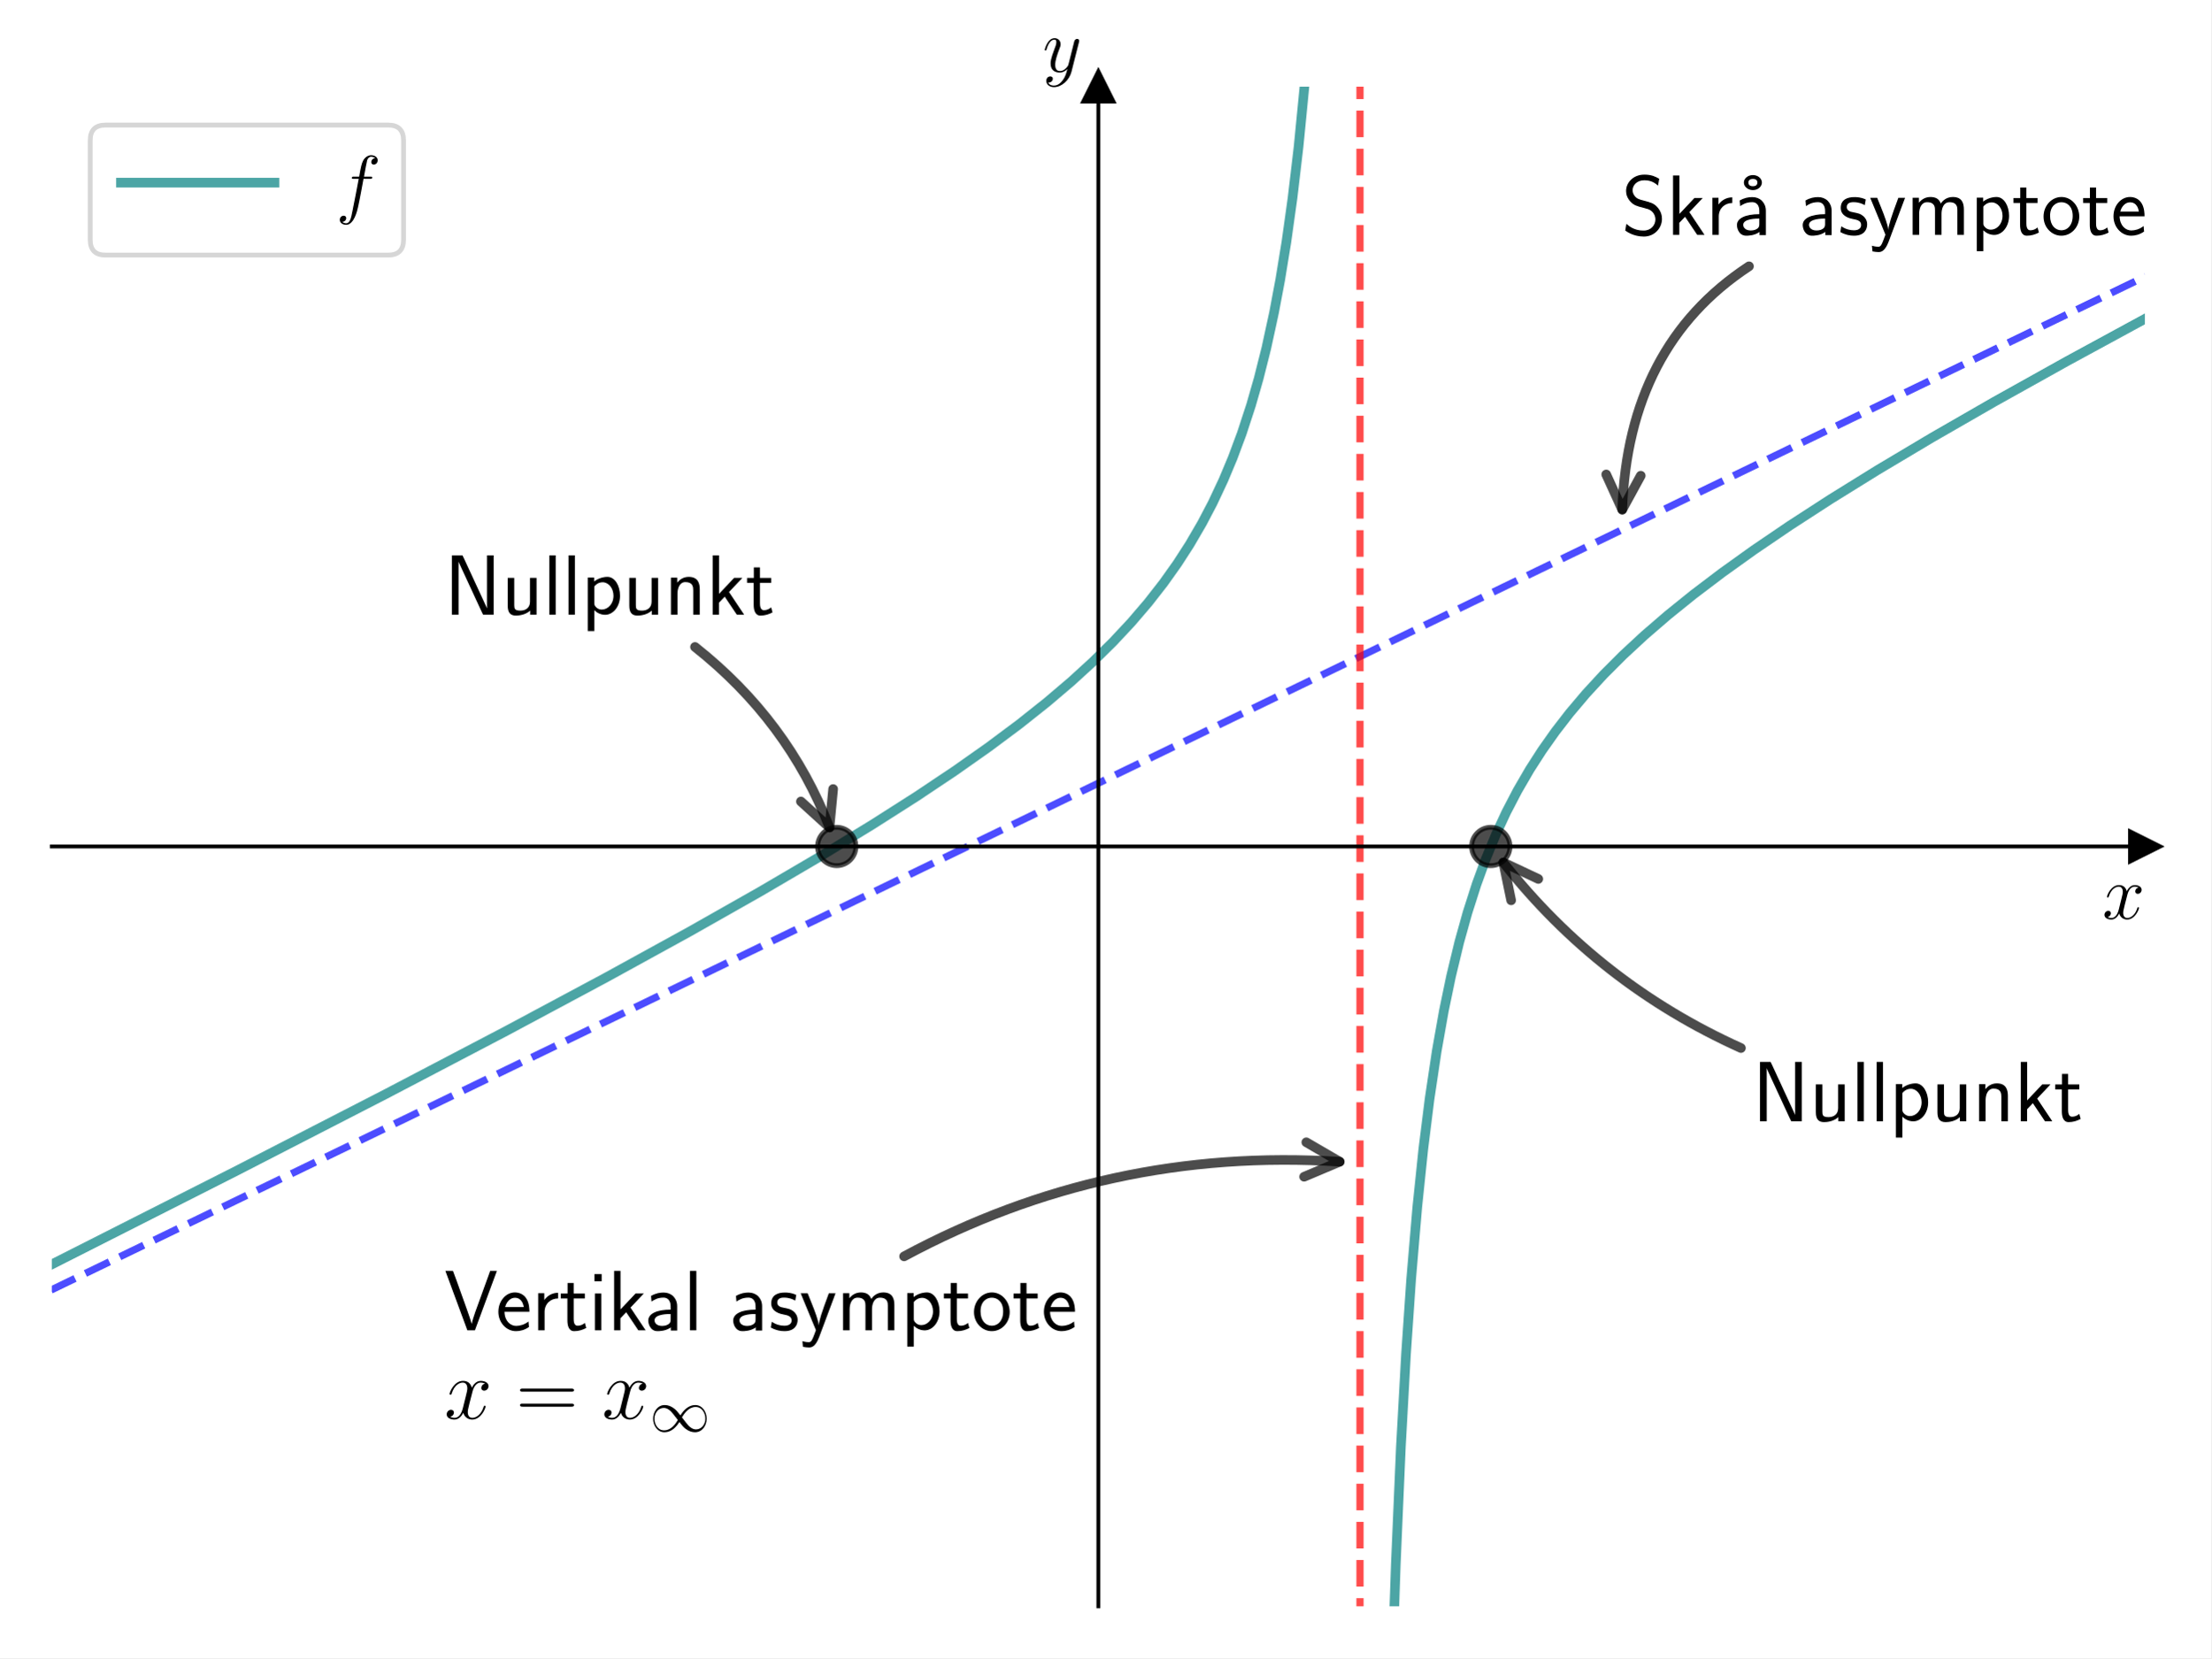
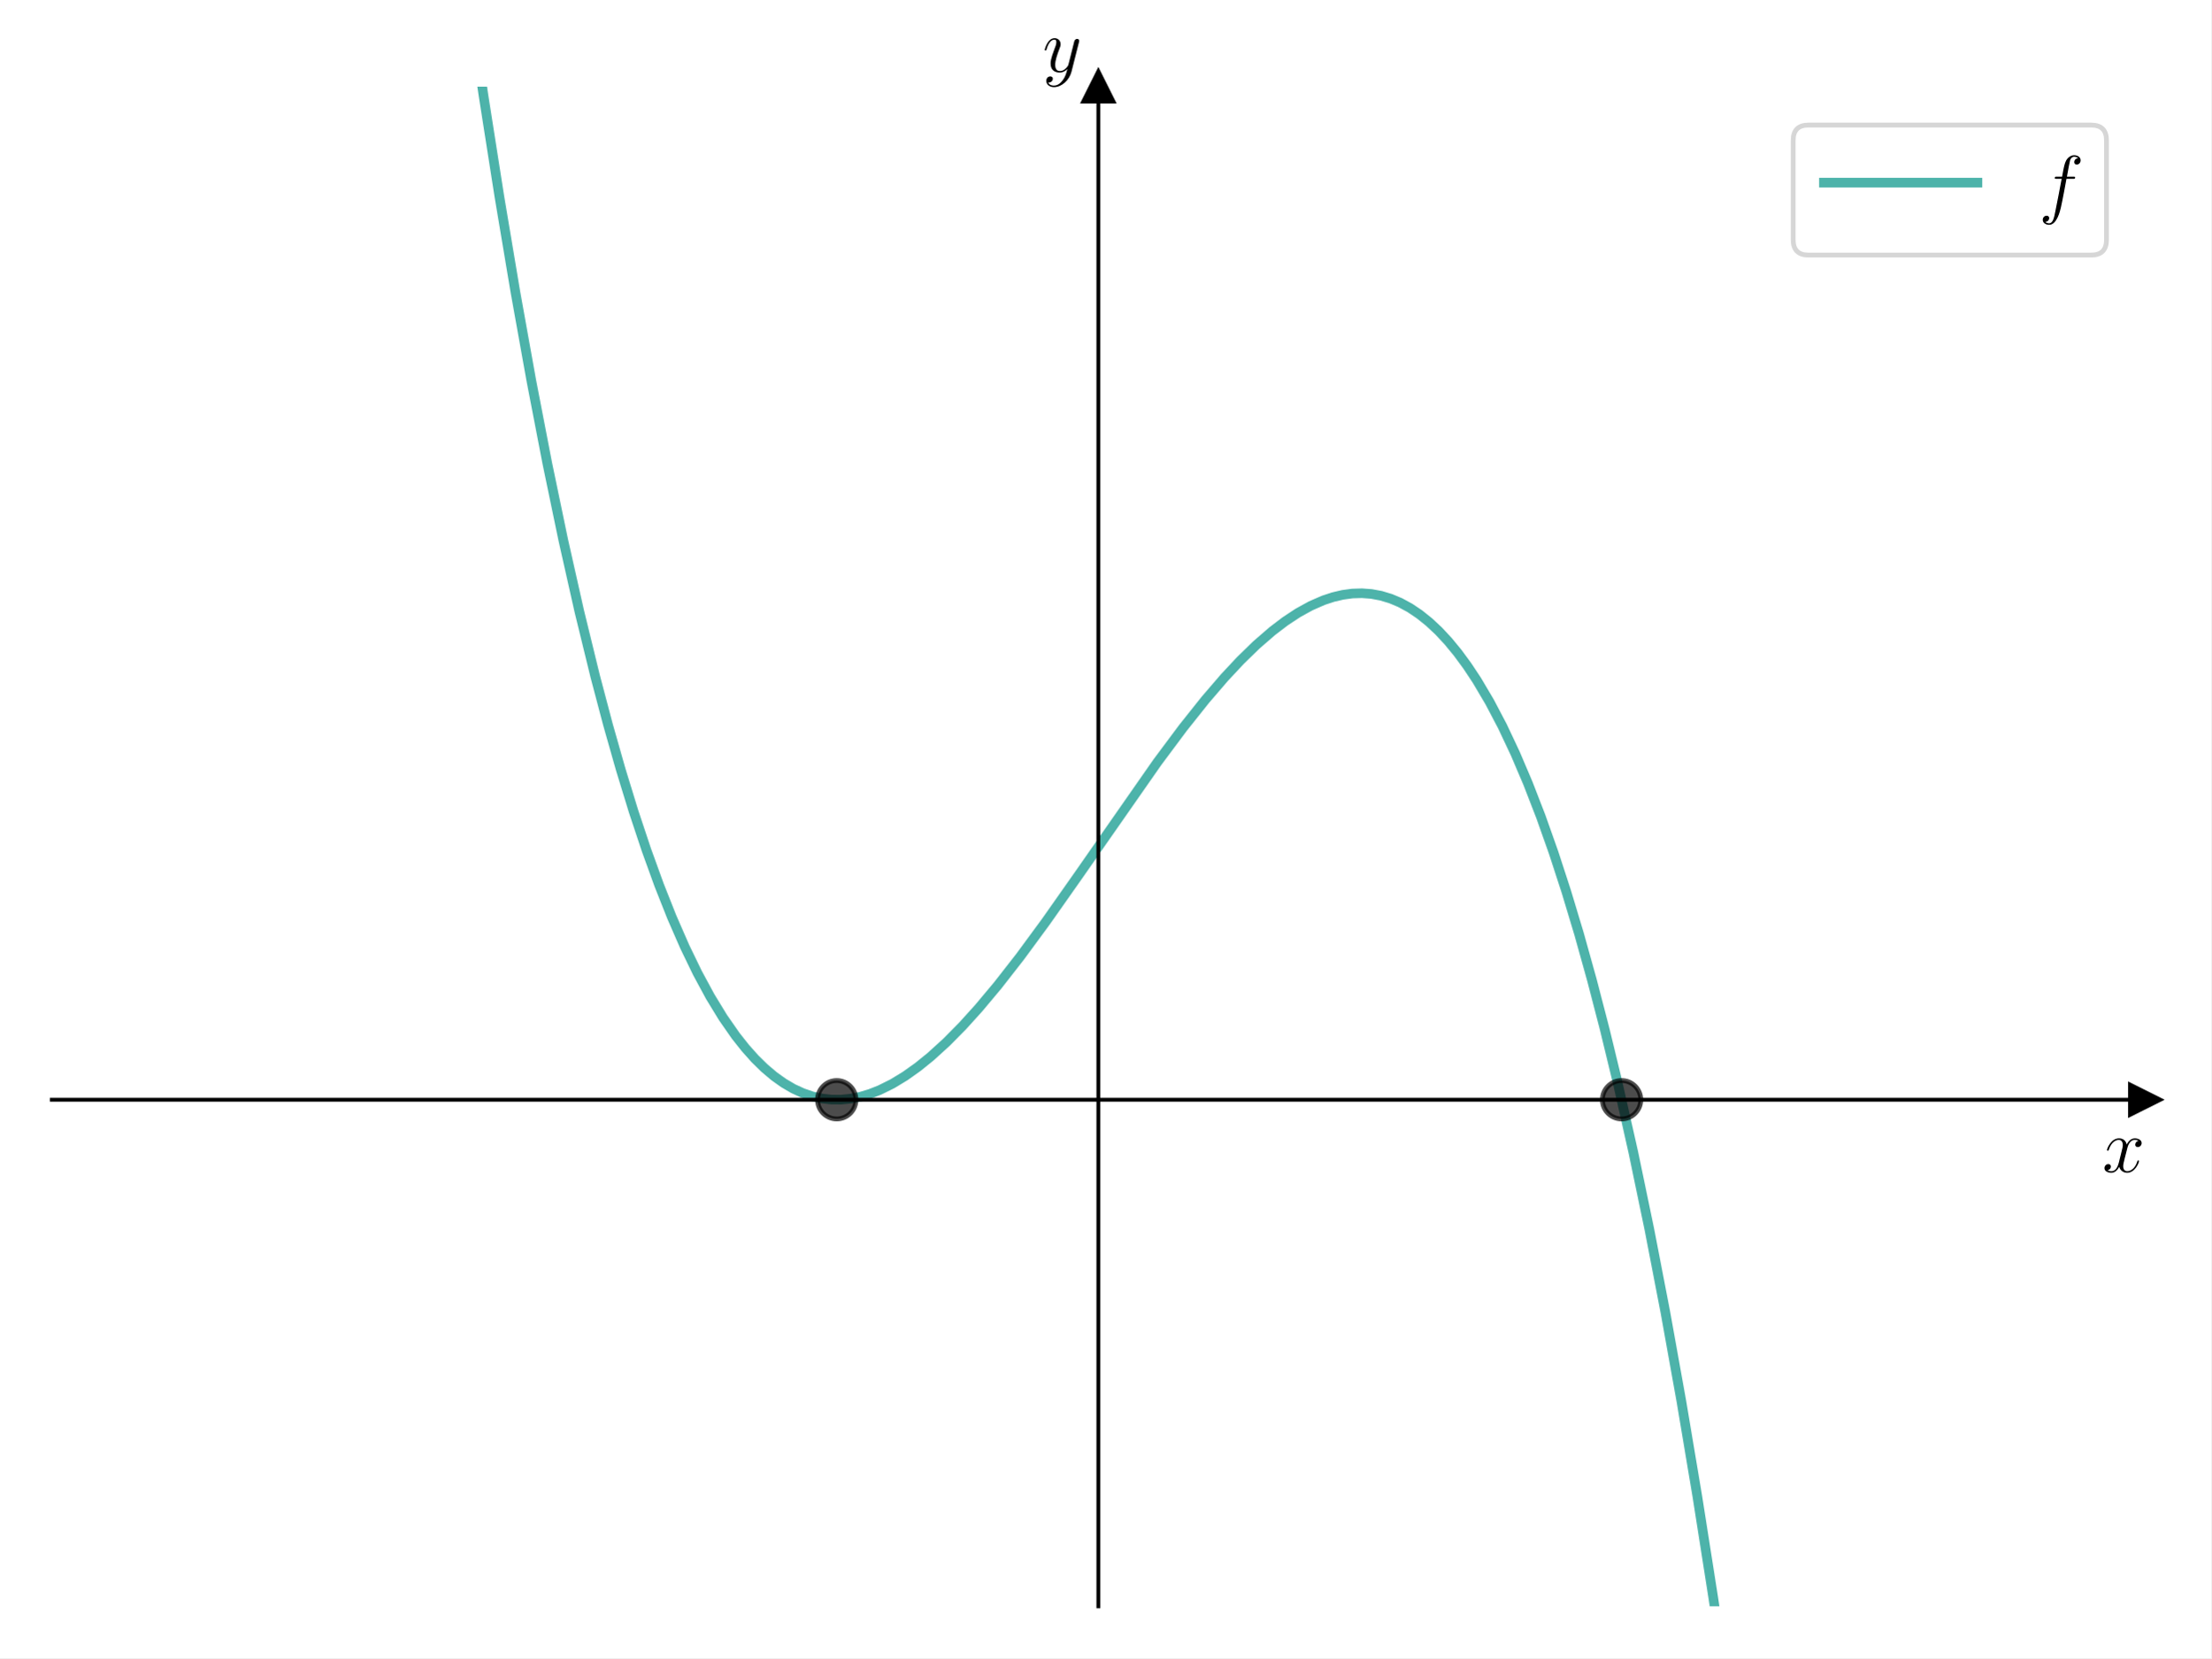
<svg xmlns="http://www.w3.org/2000/svg" xmlns:xlink="http://www.w3.org/1999/xlink" width="460.8pt" height="345.6pt" viewBox="0 0 460.8 345.6" version="1.1">
  <defs>
    <style type="text/css">*{stroke-linejoin: round; stroke-linecap: butt}</style>
  </defs>
  <g id="figure_1">
    <g id="patch_1">
      <path d="M 0 345.6  L 460.8 345.6  L 460.8 0  L 0 0  z " style="fill: #ffffff" />
    </g>
    <g id="axes_1">
      <g id="patch_2">
        <path d="M 10.8 334.8  L 447 334.8  L 447 18.065  L 10.8 18.065  z " style="fill: #ffffff" />
      </g>
      <g id="matplotlib.axis_1">
        <g id="text_1">
-           <g transform="translate(438.1306 191.5019) scale(0.16 -0.16)">
+           <g transform="translate(438.1306 244.2911) scale(0.16 -0.16)">
            <defs>
              <path id="CMMI12-78" d="M 3034 2606  C 2829 2567 2752 2414 2752 2293  C 2752 2139 2874 2088 2963 2088  C 3155 2088 3290 2254 3290 2427  C 3290 2695 2982 2816 2714 2816  C 2323 2816 2106 2433 2048 2312  C 1901 2816 1504 2816 1389 2816  C 736 2816 390 1980 390 1839  C 390 1814 416 1782 461 1782  C 512 1782 525 1820 538 1846  C 755 2555 1184 2689 1370 2689  C 1658 2689 1715 2420 1715 2267  C 1715 2127 1677 1980 1600 1673  L 1382 798  C 1286 415 1101 64 762 64  C 730 64 570 64 435 147  C 666 192 717 383 717 460  C 717 588 621 664 499 664  C 346 664 179 530 179 326  C 179 57 480 -64 755 -64  C 1062 -64 1280 179 1414 441  C 1517 64 1837 -64 2074 -64  C 2726 -64 3072 773 3072 913  C 3072 945 3046 971 3008 971  C 2950 971 2944 939 2925 888  C 2752 326 2381 64 2093 64  C 1869 64 1747 230 1747 492  C 1747 632 1773 734 1875 1156  L 2099 2024  C 2195 2408 2413 2689 2707 2689  C 2720 2689 2899 2689 3034 2606  z " transform="scale(0.015625)" />
            </defs>
            <use xlink:href="#CMMI12-78" transform="scale(0.996264)" />
          </g>
        </g>
      </g>
      <g id="matplotlib.axis_2">
        <g id="text_2">
          <g transform="translate(217.2897 14.96506) scale(0.16 -0.16)">
            <defs>
              <path id="CMMI12-79" d="M 1683 -700  C 1510 -939 1261 -1152 947 -1152  C 870 -1152 563 -1152 467 -889  C 486 -895 518 -895 531 -895  C 723 -895 851 -729 851 -582  C 851 -435 730 -384 634 -384  C 531 -384 307 -458 307 -759  C 307 -1071 582 -1286 947 -1286  C 1587 -1286 2234 -700 2413 6  L 3040 2485  C 3046 2517 3059 2556 3059 2594  C 3059 2689 2982 2753 2886 2753  C 2829 2753 2694 2727 2643 2535  L 2170 658  C 2138 543 2138 530 2086 460  C 1958 281 1747 64 1440 64  C 1082 64 1050 415 1050 588  C 1050 952 1222 1443 1395 1903  C 1466 2088 1504 2178 1504 2305  C 1504 2574 1312 2816 998 2816  C 410 2816 173 1890 173 1839  C 173 1814 198 1782 243 1782  C 301 1782 307 1807 333 1897  C 486 2433 730 2689 979 2689  C 1037 2689 1146 2689 1146 2478  C 1146 2312 1075 2127 979 1884  C 666 1047 666 837 666 683  C 666 77 1101 -64 1421 -64  C 1606 -64 1837 -6 2061 230  L 2067 224  C 1971 -147 1907 -392 1683 -700  z " transform="scale(0.015625)" />
            </defs>
            <use xlink:href="#CMMI12-79" transform="scale(0.996264)" />
          </g>
        </g>
      </g>
      <g id="line2d_1">
        <defs>
-           <path id="mafd43e42da" d="M 3 0  L -3 -3  L -3 3  z " style="stroke: #000000; stroke-linejoin: miter" />
+           <path id="m467e57228c" d="M 3 0  L -3 -3  L -3 3  z " style="stroke: #000000; stroke-linejoin: miter" />
        </defs>
        <g>
-           <use xlink:href="#mafd43e42da" x="447" y="176.432" style="stroke: #000000; stroke-linejoin: miter" />
+           <use xlink:href="#m467e57228c" x="447" y="229.222" style="stroke: #000000; stroke-linejoin: miter" />
        </g>
      </g>
      <g id="line2d_2">
        <defs>
-           <path id="m037ff1233e" d="M 0 -3  L -3 3  L 3 3  z " style="stroke: #000000; stroke-linejoin: miter" />
+           <path id="m7f32ad5ec9" d="M 0 -3  L -3 3  L 3 3  z " style="stroke: #000000; stroke-linejoin: miter" />
        </defs>
        <g>
-           <use xlink:href="#m037ff1233e" x="228.9" y="18.065" style="stroke: #000000; stroke-linejoin: miter" />
+           <use xlink:href="#m7f32ad5ec9" x="228.9" y="18.065" style="stroke: #000000; stroke-linejoin: miter" />
        </g>
      </g>
      <g id="line2d_3">
-         <path d="M 10.64 263.615  L 49.335 244.011  L 80.355 228.056  L 105.619 214.819  L 126.406 203.685  L 143.675 194.193  L 158.385 185.86  L 170.857 178.548  L 181.73 171.917  L 191.004 166.008  L 198.999 160.663  L 206.035 155.707  L 212.431 150.936  L 218.187 146.361  L 223.304 142.006  L 227.781 137.913  L 231.938 133.812  L 235.776 129.703  L 239.293 125.593  L 242.491 121.497  L 245.369 117.445  L 247.928 113.481  L 250.486 109.093  L 252.725 104.824  L 254.963 100.053  L 256.882 95.469  L 258.801 90.315  L 260.72 84.447  L 262.319 78.871  L 263.918 72.508  L 265.516 65.147  L 266.796 58.346  L 268.075 50.515  L 269.354 41.373  L 270.633 30.526  L 271.912 17.406  L 272.872 5.577  L 273.339 -1  L 273.339 -1  " clip-path="url(#p1da762236d)" style="fill: none; stroke: #008080; stroke-opacity: 0.7; stroke-width: 2; stroke-linecap: square" />
+         <path d="M 97.667 -1  L 100.743 19.815  L 104.072 41  L 107.4 60.833  L 110.729 79.351  L 114.058 96.59  L 117.387 112.585  L 120.715 127.374  L 124.044 140.991  L 126.707 151.066  L 129.37 160.433  L 132.033 169.11  L 134.696 177.116  L 137.359 184.47  L 140.022 191.189  L 142.685 197.292  L 145.348 202.798  L 148.011 207.726  L 150.674 212.092  L 153.337 215.917  L 155.335 218.441  L 157.332 220.679  L 159.329 222.637  L 161.326 224.325  L 163.324 225.749  L 165.321 226.917  L 167.318 227.838  L 169.315 228.519  L 171.313 228.967  L 173.31 229.191  L 175.307 229.199  L 177.304 228.997  L 179.302 228.595  L 181.299 227.999  L 183.296 227.217  L 185.959 225.901  L 188.622 224.286  L 191.285 222.393  L 193.948 220.239  L 197.277 217.208  L 200.606 213.834  L 203.934 210.155  L 207.929 205.386  L 212.589 199.413  L 217.915 192.169  L 224.573 182.704  L 241.216 158.85  L 246.542 151.705  L 251.203 145.85  L 255.197 141.203  L 258.526 137.642  L 261.855 134.401  L 265.183 131.517  L 267.846 129.491  L 270.509 127.735  L 273.172 126.267  L 275.835 125.106  L 277.833 124.448  L 279.83 123.98  L 281.827 123.71  L 283.824 123.647  L 285.822 123.798  L 287.819 124.171  L 289.816 124.773  L 291.813 125.613  L 293.811 126.698  L 295.808 128.036  L 297.805 129.635  L 299.802 131.502  L 301.8 133.646  L 303.797 136.073  L 305.794 138.793  L 307.791 141.812  L 310.454 146.317  L 313.117 151.388  L 315.78 157.041  L 318.443 163.297  L 321.107 170.173  L 323.77 177.688  L 326.433 185.86  L 329.096 194.708  L 331.759 204.25  L 334.422 214.505  L 337.085 225.491  L 340.413 240.279  L 343.742 256.275  L 347.071 273.513  L 350.4 292.031  L 353.728 311.865  L 357.057 333.049  L 359.08 346.6  L 359.08 346.6  " clip-path="url(#p156469f254)" style="fill: none; stroke: #029386; stroke-opacity: 0.7; stroke-width: 2; stroke-linecap: square" />
      </g>
      <g id="line2d_4">
-         <path d="M 290.182 346.6  L 290.887 326.097  L 291.953 301.473  L 293.019 282.206  L 294.085 266.689  L 295.364 251.604  L 296.643 239.319  L 297.922 229.093  L 299.415 219.106  L 300.907 210.7  L 302.399 203.503  L 304.105 196.421  L 305.811 190.294  L 307.729 184.289  L 309.648 179.028  L 311.78 173.869  L 313.912 169.288  L 316.257 164.781  L 318.816 160.374  L 321.374 156.394  L 324.146 152.471  L 327.13 148.612  L 330.541 144.577  L 334.166 140.641  L 338.216 136.583  L 342.694 132.432  L 347.597 128.202  L 352.927 123.902  L 358.897 119.375  L 365.506 114.64  L 372.968 109.567  L 381.495 104.041  L 391.302 97.959  L 402.602 91.225  L 415.607 83.741  L 430.744 75.295  L 447.16 66.369  L 447.16 66.369  " clip-path="url(#p1da762236d)" style="fill: none; stroke: #008080; stroke-opacity: 0.7; stroke-width: 2; stroke-linecap: square" />
+         <defs>
+           <path id="m90e96faca7" d="M 0 4  C 1.061 4 2.078 3.579 2.828 2.828  C 3.579 2.078 4 1.061 4 0  C 4 -1.061 3.579 -2.078 2.828 -2.828  C 2.078 -3.579 1.061 -4 0 -4  C -1.061 -4 -2.078 -3.579 -2.828 -2.828  C -3.579 -2.078 -4 -1.061 -4 0  C -4 1.061 -3.579 2.078 -2.828 2.828  C -2.078 3.579 -1.061 4 0 4  z " style="stroke: #000000; stroke-opacity: 0.7" />
+         </defs>
+         <g clip-path="url(#p156469f254)">
+           <use xlink:href="#m90e96faca7" x="174.375" y="229.222" style="fill-opacity: 0.7; stroke: #000000; stroke-opacity: 0.7" />
+         </g>
      </g>
      <g id="line2d_5">
-         <defs>
-           <path id="m1f3741e503" d="M 0 4  C 1.061 4 2.078 3.579 2.828 2.828  C 3.579 2.078 4 1.061 4 0  C 4 -1.061 3.579 -2.078 2.828 -2.828  C 2.078 -3.579 1.061 -4 0 -4  C -1.061 -4 -2.078 -3.579 -2.828 -2.828  C -3.579 -2.078 -4 -1.061 -4 0  C -4 1.061 -3.579 2.078 -2.828 2.828  C -2.078 3.579 -1.061 4 0 4  z " style="stroke: #000000; stroke-opacity: 0.7" />
-         </defs>
-         <g clip-path="url(#p1da762236d)">
-           <use xlink:href="#m1f3741e503" x="174.375" y="176.432" style="fill-opacity: 0.7; stroke: #000000; stroke-opacity: 0.7" />
+         <g clip-path="url(#p156469f254)">
+           <use xlink:href="#m90e96faca7" x="337.95" y="229.222" style="fill-opacity: 0.7; stroke: #000000; stroke-opacity: 0.7" />
        </g>
-       </g>
-       <g id="line2d_6">
-         <g clip-path="url(#p1da762236d)">
-           <use xlink:href="#m1f3741e503" x="310.688" y="176.432" style="fill-opacity: 0.7; stroke: #000000; stroke-opacity: 0.7" />
-         </g>
-       </g>
-       <g id="line2d_7">
-         <path d="M 10.64 268.891  L 447.16 57.579  L 447.16 57.579  " clip-path="url(#p1da762236d)" style="fill: none; stroke-dasharray: 5.55,2.4; stroke-dashoffset: 0; stroke: #0000ff; stroke-opacity: 0.7; stroke-width: 1.5" />
-       </g>
-       <g id="LineCollection_1">
-         <path d="M 283.425 346.6  L 283.425 -1  " clip-path="url(#p1da762236d)" style="fill: none; stroke-dasharray: 5.55,2.4; stroke-dashoffset: 0; stroke: #ff0000; stroke-opacity: 0.7; stroke-width: 1.5" />
      </g>
      <g id="patch_3">
        <path d="M 228.9 334.8  L 228.9 18.065  " style="fill: none; stroke: #000000; stroke-width: 0.8; stroke-linejoin: miter; stroke-linecap: square" />
      </g>
      <g id="patch_4">
        <path d="M 447 334.8  L 447 18.065  " style="fill: none" />
      </g>
      <g id="patch_5">
-         <path d="M 10.8 176.432  L 447 176.432  " style="fill: none; stroke: #000000; stroke-width: 0.8; stroke-linejoin: miter; stroke-linecap: square" />
+         <path d="M 10.8 229.222  L 447 229.222  " style="fill: none; stroke: #000000; stroke-width: 0.8; stroke-linejoin: miter; stroke-linecap: square" />
      </g>
      <g id="patch_6">
        <path d="M 10.8 18.065  L 447 18.065  " style="fill: none" />
      </g>
-       <g id="patch_7">
-         <path d="M 364.499 55.5  Q 339.308 72.067 338.084 106.212  " style="fill: none; opacity: 0.7; stroke: #000000; stroke-width: 2; stroke-linecap: round" />
-         <path d="M 341.939 99.146  L 338.084 106.212  L 334.744 98.887  " style="fill: none; opacity: 0.7; stroke: #000000; stroke-width: 2; stroke-linecap: round" />
-       </g>
-       <g id="text_3">
-         <g transform="translate(337.95 48.94177) scale(0.18 -0.18)">
-           <defs>
-             <path id="CMSS17-53" d="M 2797 4169  C 2515 4334 2208 4480 1690 4480  C 864 4480 333 3879 333 3266  C 333 3025 403 2753 653 2475  C 902 2196 1184 2121 1542 2033  C 1690 1994 1939 1924 1984 1906  C 2342 1767 2515 1444 2515 1140  C 2515 742 2202 318 1645 318  C 1453 318 890 318 358 819  L 269 318  C 794 -64 1363 -128 1651 -128  C 2438 -128 3002 488 3002 1186  C 3002 1440 2925 1763 2656 2061  C 2394 2347 2163 2410 1638 2549  C 1338 2626 1146 2677 986 2873  C 877 3013 819 3146 819 3317  C 819 3673 1126 4060 1690 4060  C 1971 4060 2336 4002 2707 3660  L 2797 4169  z " transform="scale(0.015625)" />
-             <path id="CMSS17-6b" d="M 1696 1688  L 2688 2739  L 2074 2739  L 954 1554  L 954 4416  L 480 4416  L 480 0  L 947 0  L 947 892  L 1376 1344  L 2278 0  L 2822 0  L 1696 1688  z " transform="scale(0.015625)" />
-             <path id="CMSS17-72" d="M 954 1363  C 954 1965 1395 2368 1958 2368  L 1958 2789  C 1549 2789 1165 2585 934 2253  L 934 2758  L 480 2758  L 480 0  L 954 0  L 954 1363  z " transform="scale(0.015625)" />
-             <path id="CMSS17-17" d="M 2669 3888  C 2669 4180 2381 4446 1997 4446  C 1613 4446 1325 4180 1325 3888  C 1325 3595 1613 3328 1997 3328  C 2381 3328 2669 3595 2669 3888  z M 1997 3615  C 1856 3615 1664 3659 1664 3887  C 1664 4102 1837 4160 1997 4160  C 2138 4160 2330 4115 2330 3887  C 2330 3672 2157 3615 1997 3615  z " transform="scale(0.015625)" />
-             <path id="CMSS17-61" d="M 2406 1791  C 2406 2392 1978 2808 1402 2808  C 1120 2808 813 2757 461 2553  L 499 2135  C 659 2248 934 2432 1395 2432  C 1722 2432 1920 2180 1920 1782  L 1920 1536  C 896 1536 256 1238 256 726  C 256 461 416 -64 947 -64  C 1043 -64 1562 -64 1933 217  L 1933 -19  L 2406 -19  L 2406 1791  z M 1920 816  C 1920 701 1920 548 1728 434  C 1562 325 1350 325 1261 325  C 941 325 723 511 723 744  C 723 1211 1722 1211 1920 1211  L 1920 816  z " transform="scale(0.015625)" />
-             <path id="CMSS17-73" d="M 2061 2627  C 1683 2807 1389 2807 1197 2807  C 742 2807 198 2648 198 2003  C 198 1359 902 1218 1094 1179  C 1389 1122 1715 1058 1715 740  C 1715 337 1254 337 1171 337  C 915 337 563 407 243 638  L 166 210  C 531 0 883 -64 1178 -64  C 1965 -64 2163 416 2163 781  C 2163 1094 1984 1305 1862 1401  C 1651 1568 1574 1587 1050 1696  C 960 1709 646 1779 646 2066  C 646 2432 1050 2432 1139 2432  C 1555 2432 1811 2303 1984 2208  L 2061 2627  z " transform="scale(0.015625)" />
-             <path id="CMSS17-79" d="M 2675 2752  L 2176 2752  C 1632 1294 1446 702 1434 383  L 1427 383  C 1408 696 1126 1460 902 2007  L 602 2752  L 83 2752  L 1216 13  C 1146 -178 1043 -465 1011 -529  C 870 -885 774 -885 672 -885  C 646 -885 442 -885 211 -809  L 250 -1229  C 410 -1261 570 -1280 685 -1280  C 845 -1280 1165 -1280 1459 -497  L 2675 2752  z " transform="scale(0.015625)" />
-             <path id="CMSS17-6d" d="M 4288 1877  C 4288 2308 4179 2816 3462 2816  C 2982 2816 2694 2516 2566 2331  C 2451 2670 2182 2816 1798 2816  C 1363 2816 1088 2568 941 2389  L 941 2758  L 474 2758  L 474 0  L 960 0  L 960 1559  C 960 1939 1101 2428 1555 2428  C 2138 2428 2138 2016 2138 1829  L 2138 0  L 2624 0  L 2624 1559  C 2624 1939 2765 2428 3219 2428  C 3802 2428 3802 2016 3802 1829  L 3802 0  L 4288 0  L 4288 1877  z " transform="scale(0.015625)" />
-             <path id="CMSS17-70" d="M 966 333  C 1178 129 1466 -5 1773 -5  C 2368 -5 2880 603 2880 1412  C 2880 2159 2496 2816 1946 2816  C 1626 2816 1242 2702 954 2472  L 954 2765  L 480 2765  L 480 -1216  L 966 -1216  L 966 333  z M 966 2100  C 1018 2176 1235 2415 1587 2415  C 2035 2415 2394 1960 2394 1412  C 2394 787 1958 384 1530 384  C 1402 384 1267 415 1139 523  C 966 674 966 768 966 857  L 966 2100  z " transform="scale(0.015625)" />
-             <path id="CMSS17-74" d="M 1069 2368  L 1901 2368  L 1901 2737  L 1069 2737  L 1069 3520  L 614 3520  L 614 2737  L 109 2737  L 109 2368  L 602 2368  L 602 749  C 602 384 685 -64 1107 -64  C 1427 -64 1722 25 2003 172  L 1901 548  C 1747 414 1562 337 1363 337  C 1082 337 1069 696 1069 856  L 1069 2368  z " transform="scale(0.015625)" />
-             <path id="CMSS17-6f" d="M 2829 1356  C 2829 2176 2221 2816 1504 2816  C 768 2816 173 2157 173 1356  C 173 544 787 -64 1498 -64  C 2227 -64 2829 563 2829 1356  z M 1504 337  C 1050 337 659 709 659 1408  C 659 2151 1114 2427 1498 2427  C 1914 2427 2342 2126 2342 1408  C 2342 683 1926 337 1504 337  z " transform="scale(0.015625)" />
-             <path id="CMSS17-65" d="M 2502 1377  C 2502 1590 2490 2003 2285 2345  C 2061 2713 1696 2816 1421 2816  C 755 2816 192 2188 192 1375  C 192 582 774 -64 1510 -64  C 1798 -64 2150 19 2470 248  C 2470 274 2458 414 2451 420  C 2451 433 2432 630 2432 656  C 2125 407 1773 325 1517 325  C 1107 325 666 667 646 1377  L 2502 1377  z M 698 1728  C 781 2084 1062 2421 1421 2421  C 1517 2421 1965 2421 2080 1728  L 698 1728  z " transform="scale(0.015625)" />
-           </defs>
-           <use xlink:href="#CMSS17-53" transform="scale(0.996264)" />
-           <use xlink:href="#CMSS17-6b" transform="translate(52.04852 0) scale(0.996264)" />
-           <use xlink:href="#CMSS17-72" transform="translate(97.651 0) scale(0.996264)" />
-           <use xlink:href="#CMSS17-17" transform="translate(120.9128 0) scale(0.996264)" />
-           <use xlink:href="#CMSS17-61" transform="translate(129.5608 0) scale(0.996264)" />
-           <use xlink:href="#CMSS17-61" transform="translate(205.7118 0) scale(0.996264)" />
-           <use xlink:href="#CMSS17-73" transform="translate(250.6337 0) scale(0.996264)" />
-           <use xlink:href="#CMSS17-79" transform="translate(286.5473 0) scale(0.996264)" />
-           <use xlink:href="#CMSS17-6d" transform="translate(329.5474 0) scale(0.996264)" />
-           <use xlink:href="#CMSS17-70" transform="translate(403.7767 0) scale(0.996264)" />
-           <use xlink:href="#CMSS17-74" transform="translate(451.9816 0) scale(0.996264)" />
-           <use xlink:href="#CMSS17-6f" transform="translate(485.8132 0) scale(0.996264)" />
-           <use xlink:href="#CMSS17-74" transform="translate(532.6568 0) scale(0.996264)" />
-           <use xlink:href="#CMSS17-65" transform="translate(566.4884 0) scale(0.996264)" />
+       <g id="legend_1">
+         <g id="patch_7">
+           <path d="M 376.907 53.164  L 435.8 53.164  Q 439 53.164 439 49.964  L 439 29.265  Q 439 26.065 435.8 26.065  L 376.907 26.065  Q 373.707 26.065 373.707 29.265  L 373.707 49.964  Q 373.707 53.164 376.907 53.164  z " style="fill: #ffffff; opacity: 0.8; stroke: #cccccc; stroke-linejoin: miter" />
        </g>
-       </g>
-       <g id="patch_8">
-         <path d="M 188.414 261.867  Q 230.793 239.055 279.195 242.139  " style="fill: none; opacity: 0.7; stroke: #000000; stroke-width: 2; stroke-linecap: round" />
-         <path d="M 272.239 238.089  L 279.195 242.139  L 271.781 245.274  " style="fill: none; opacity: 0.7; stroke: #000000; stroke-width: 2; stroke-linecap: round" />
-       </g>
-       <g id="text_4">
-         <g transform="translate(92.5875 277.2774) scale(0.18 -0.18)">
-           <defs>
-             <path id="CMSS17-56" d="M 3910 4416  L 3411 4416  L 2304 1362  C 2272 1273 2074 688 2035 484  L 2029 484  C 1978 726 1773 1292 1664 1604  L 922 3672  L 646 4416  L 83 4416  L 1715 0  L 2278 0  L 3910 4416  z " transform="scale(0.015625)" />
-             <path id="CMSS17-69" d="M 979 4183  L 442 4183  L 442 3648  L 979 3648  L 979 4183  z M 947 2739  L 474 2739  L 474 0  L 947 0  L 947 2739  z " transform="scale(0.015625)" />
-             <path id="CMSS17-6c" d="M 947 4416  L 474 4416  L 474 0  L 947 0  L 947 4416  z " transform="scale(0.015625)" />
-           </defs>
-           <use xlink:href="#CMSS17-56" transform="scale(0.996264)" />
-           <use xlink:href="#CMSS17-65" transform="translate(59.6154 0) scale(0.996264)" />
-           <use xlink:href="#CMSS17-72" transform="translate(101.2542 0) scale(0.996264)" />
-           <use xlink:href="#CMSS17-74" transform="translate(133.164 0) scale(0.996264)" />
-           <use xlink:href="#CMSS17-69" transform="translate(166.9956 0) scale(0.996264)" />
-           <use xlink:href="#CMSS17-6b" transform="translate(189.1763 0) scale(0.996264)" />
-           <use xlink:href="#CMSS17-61" transform="translate(232.1763 0) scale(0.996264)" />
-           <use xlink:href="#CMSS17-6c" transform="translate(277.0982 0) scale(0.996264)" />
-           <use xlink:href="#CMSS17-61" transform="translate(330.5081 0) scale(0.996264)" />
-           <use xlink:href="#CMSS17-73" transform="translate(375.43 0) scale(0.996264)" />
-           <use xlink:href="#CMSS17-79" transform="translate(411.3435 0) scale(0.996264)" />
-           <use xlink:href="#CMSS17-6d" transform="translate(454.3437 0) scale(0.996264)" />
-           <use xlink:href="#CMSS17-70" transform="translate(528.5729 0) scale(0.996264)" />
-           <use xlink:href="#CMSS17-74" transform="translate(576.7779 0) scale(0.996264)" />
-           <use xlink:href="#CMSS17-6f" transform="translate(610.6094 0) scale(0.996264)" />
-           <use xlink:href="#CMSS17-74" transform="translate(657.4531 0) scale(0.996264)" />
-           <use xlink:href="#CMSS17-65" transform="translate(691.2846 0) scale(0.996264)" />
+         <g id="line2d_6">
+           <path d="M 380.107 38.065  L 396.107 38.065  L 412.107 38.065  " style="fill: none; stroke: #029386; stroke-opacity: 0.7; stroke-width: 2; stroke-linecap: square" />
        </g>
-         <g transform="translate(92.5875 295.7094) scale(0.18 -0.18)">
-           <defs>
-             <path id="CMR17-3d" d="M 4115 2017  C 4211 2017 4307 2017 4307 2125  C 4307 2240 4198 2240 4090 2240  L 512 2240  C 403 2240 294 2240 294 2125  C 294 2017 390 2017 486 2017  L 4115 2017  z M 4090 896  C 4198 896 4307 896 4307 1011  C 4307 1119 4211 1119 4115 1119  L 486 1119  C 390 1119 294 1119 294 1011  C 294 896 403 896 512 896  L 4090 896  z " transform="scale(0.015625)" />
-             <path id="CMSY10-31" d="M 3251 1730  C 2906 2166 2829 2262 2630 2422  C 2272 2710 1914 2825 1587 2825  C 838 2825 352 2122 352 1374  C 352 639 826 -70 1562 -70  C 2298 -70 2829 511 3142 1022  C 3488 588 3565 492 3763 332  C 4122 45 4480 -70 4806 -70  C 5555 -70 6042 633 6042 1380  C 6042 2115 5568 2825 4832 2825  C 4096 2825 3565 2242 3251 1730  z M 3418 1514  C 3680 1975 4154 2620 4877 2620  C 5555 2620 5901 1955 5901 1380  C 5901 753 5472 236 4909 236  C 4538 236 4250 505 4115 638  C 3955 811 3808 1009 3418 1514  z M 2976 1240  C 2714 780 2240 134 1517 134  C 838 134 493 799 493 1374  C 493 2000 922 2518 1485 2518  C 1856 2518 2144 2249 2278 2115  C 2438 1943 2586 1744 2976 1240  z " transform="scale(0.015625)" />
-           </defs>
-           <use xlink:href="#CMMI12-78" transform="scale(0.996264)" />
-           <use xlink:href="#CMR17-3d" transform="translate(83.10807 0) scale(0.996264)" />
-           <use xlink:href="#CMMI12-78" transform="translate(182.4969 0) scale(0.996264)" />
-           <use xlink:href="#CMSY10-31" transform="translate(237.9309 -14.94392) scale(0.697382)" />
-         </g>
-       </g>
-       <g id="patch_9">
-         <path d="M 144.841 134.842  Q 164.259 150.213 172.864 172.473  " style="fill: none; opacity: 0.7; stroke: #000000; stroke-width: 2; stroke-linecap: round" />
-         <path d="M 173.626 164.459  L 172.864 172.473  L 166.91 167.055  " style="fill: none; opacity: 0.7; stroke: #000000; stroke-width: 2; stroke-linecap: round" />
-       </g>
-       <g id="text_5">
-         <g transform="translate(92.5875 128.1256) scale(0.18 -0.18)">
-           <defs>
-             <path id="CMSS17-4e" d="M 1466 4180  L 1350 4416  L 563 4416  L 563 0  L 1062 0  L 1062 3926  L 1069 3932  C 1114 3817 1139 3760 1402 3194  L 2771 236  L 2886 0  L 3674 0  L 3674 4416  L 3174 4416  L 3174 490  L 3168 483  C 3123 598 3098 655 2835 1221  L 1466 4180  z " transform="scale(0.015625)" />
-             <path id="CMSS17-75" d="M 2618 2739  L 2131 2739  L 2131 972  C 2131 498 1786 306 1421 306  C 998 306 960 447 960 709  L 960 2739  L 474 2739  L 474 678  C 474 179 646 -64 1088 -64  C 1306 -64 1798 -13 2144 306  L 2144 0  L 2618 0  L 2618 2739  z " transform="scale(0.015625)" />
-             <path id="CMSS17-6e" d="M 2618 1877  C 2618 2283 2522 2816 1798 2816  C 1389 2816 1120 2606 941 2389  L 941 2758  L 474 2758  L 474 0  L 960 0  L 960 1559  C 960 1964 1114 2428 1549 2428  C 2112 2428 2131 2048 2131 1829  L 2131 0  L 2618 0  L 2618 1877  z " transform="scale(0.015625)" />
-           </defs>
-           <use xlink:href="#CMSS17-4e" transform="scale(0.996264)" />
-           <use xlink:href="#CMSS17-75" transform="translate(66.06152 0) scale(0.996264)" />
-           <use xlink:href="#CMSS17-6c" transform="translate(114.2665 0) scale(0.996264)" />
-           <use xlink:href="#CMSS17-6c" transform="translate(136.4472 0) scale(0.996264)" />
-           <use xlink:href="#CMSS17-70" transform="translate(158.6279 0) scale(0.996264)" />
-           <use xlink:href="#CMSS17-75" transform="translate(206.8329 0) scale(0.996264)" />
-           <use xlink:href="#CMSS17-6e" transform="translate(255.0378 0) scale(0.996264)" />
-           <use xlink:href="#CMSS17-6b" transform="translate(303.2427 0) scale(0.996264)" />
-           <use xlink:href="#CMSS17-74" transform="translate(348.8452 0) scale(0.996264)" />
-         </g>
-       </g>
-       <g id="patch_10">
-         <path d="M 362.819 218.443  Q 333.276 205.125 313.301 179.77  " style="fill: none; opacity: 0.7; stroke: #000000; stroke-width: 2; stroke-linecap: round" />
-         <path d="M 314.929 187.654  L 313.301 179.77  L 320.585 183.198  " style="fill: none; opacity: 0.7; stroke: #000000; stroke-width: 2; stroke-linecap: round" />
-       </g>
-       <g id="text_6">
-         <g transform="translate(365.2125 233.7041) scale(0.18 -0.18)">
-           <use xlink:href="#CMSS17-4e" transform="scale(0.996264)" />
-           <use xlink:href="#CMSS17-75" transform="translate(66.06152 0) scale(0.996264)" />
-           <use xlink:href="#CMSS17-6c" transform="translate(114.2665 0) scale(0.996264)" />
-           <use xlink:href="#CMSS17-6c" transform="translate(136.4472 0) scale(0.996264)" />
-           <use xlink:href="#CMSS17-70" transform="translate(158.6279 0) scale(0.996264)" />
-           <use xlink:href="#CMSS17-75" transform="translate(206.8329 0) scale(0.996264)" />
-           <use xlink:href="#CMSS17-6e" transform="translate(255.0378 0) scale(0.996264)" />
-           <use xlink:href="#CMSS17-6b" transform="translate(303.2427 0) scale(0.996264)" />
-           <use xlink:href="#CMSS17-74" transform="translate(348.8452 0) scale(0.996264)" />
-         </g>
-       </g>
-       <g id="legend_1">
-         <g id="patch_11">
-           <path d="M 22 53.164  L 80.893 53.164  Q 84.093 53.164 84.093 49.964  L 84.093 29.265  Q 84.093 26.065 80.893 26.065  L 22 26.065  Q 18.8 26.065 18.8 29.265  L 18.8 49.964  Q 18.8 53.164 22 53.164  z " style="fill: #ffffff; opacity: 0.8; stroke: #cccccc; stroke-linejoin: miter" />
-         </g>
-         <g id="line2d_8">
-           <path d="M 25.2 38.065  L 41.2 38.065  L 57.2 38.065  " style="fill: none; stroke: #008080; stroke-opacity: 0.7; stroke-width: 2; stroke-linecap: square" />
-         </g>
-         <g id="text_7">
-           <g transform="translate(70 43.66453) scale(0.16 -0.16)">
+         <g id="text_3">
+           <g transform="translate(424.9067 43.66453) scale(0.16 -0.16)">
            <defs>
              <path id="CMMI12-66" d="M 2854 2566  C 2982 2566 3034 2566 3034 2688  C 3034 2752 2982 2752 2867 2752  L 2349 2752  C 2470 3429 2560 3897 2611 4107  C 2650 4265 2784 4416 2950 4416  C 3085 4416 3219 4358 3283 4298  C 3034 4272 2957 4082 2957 3969  C 2957 3837 3053 3759 3174 3759  C 3302 3759 3494 3870 3494 4119  C 3494 4393 3226 4544 2944 4544  C 2669 4544 2400 4334 2272 4078  C 2157 3848 2093 3611 1946 2752  L 1517 2752  C 1395 2752 1331 2752 1331 2637  C 1331 2566 1370 2566 1498 2566  L 1907 2566  C 1792 1976 1530 542 1382 -137  C 1274 -689 1178 -1152 858 -1152  C 838 -1152 653 -1152 538 -1031  C 864 -1005 864 -726 864 -720  C 864 -593 768 -517 646 -517  C 518 -517 326 -625 326 -867  C 326 -1140 608 -1280 858 -1280  C 1510 -1280 1779 -118 1850 199  C 1965 688 2278 2376 2310 2566  L 2854 2566  z " transform="scale(0.015625)" />
            </defs>
            <use xlink:href="#CMMI12-66" transform="scale(0.996264)" />
          </g>
        </g>
      </g>
    </g>
  </g>
  <defs>
-     <clipPath id="p1da762236d">
+     <clipPath id="p156469f254">
      <rect x="10.8" y="18.065" width="436.2" height="316.735" />
    </clipPath>
  </defs>
</svg>
